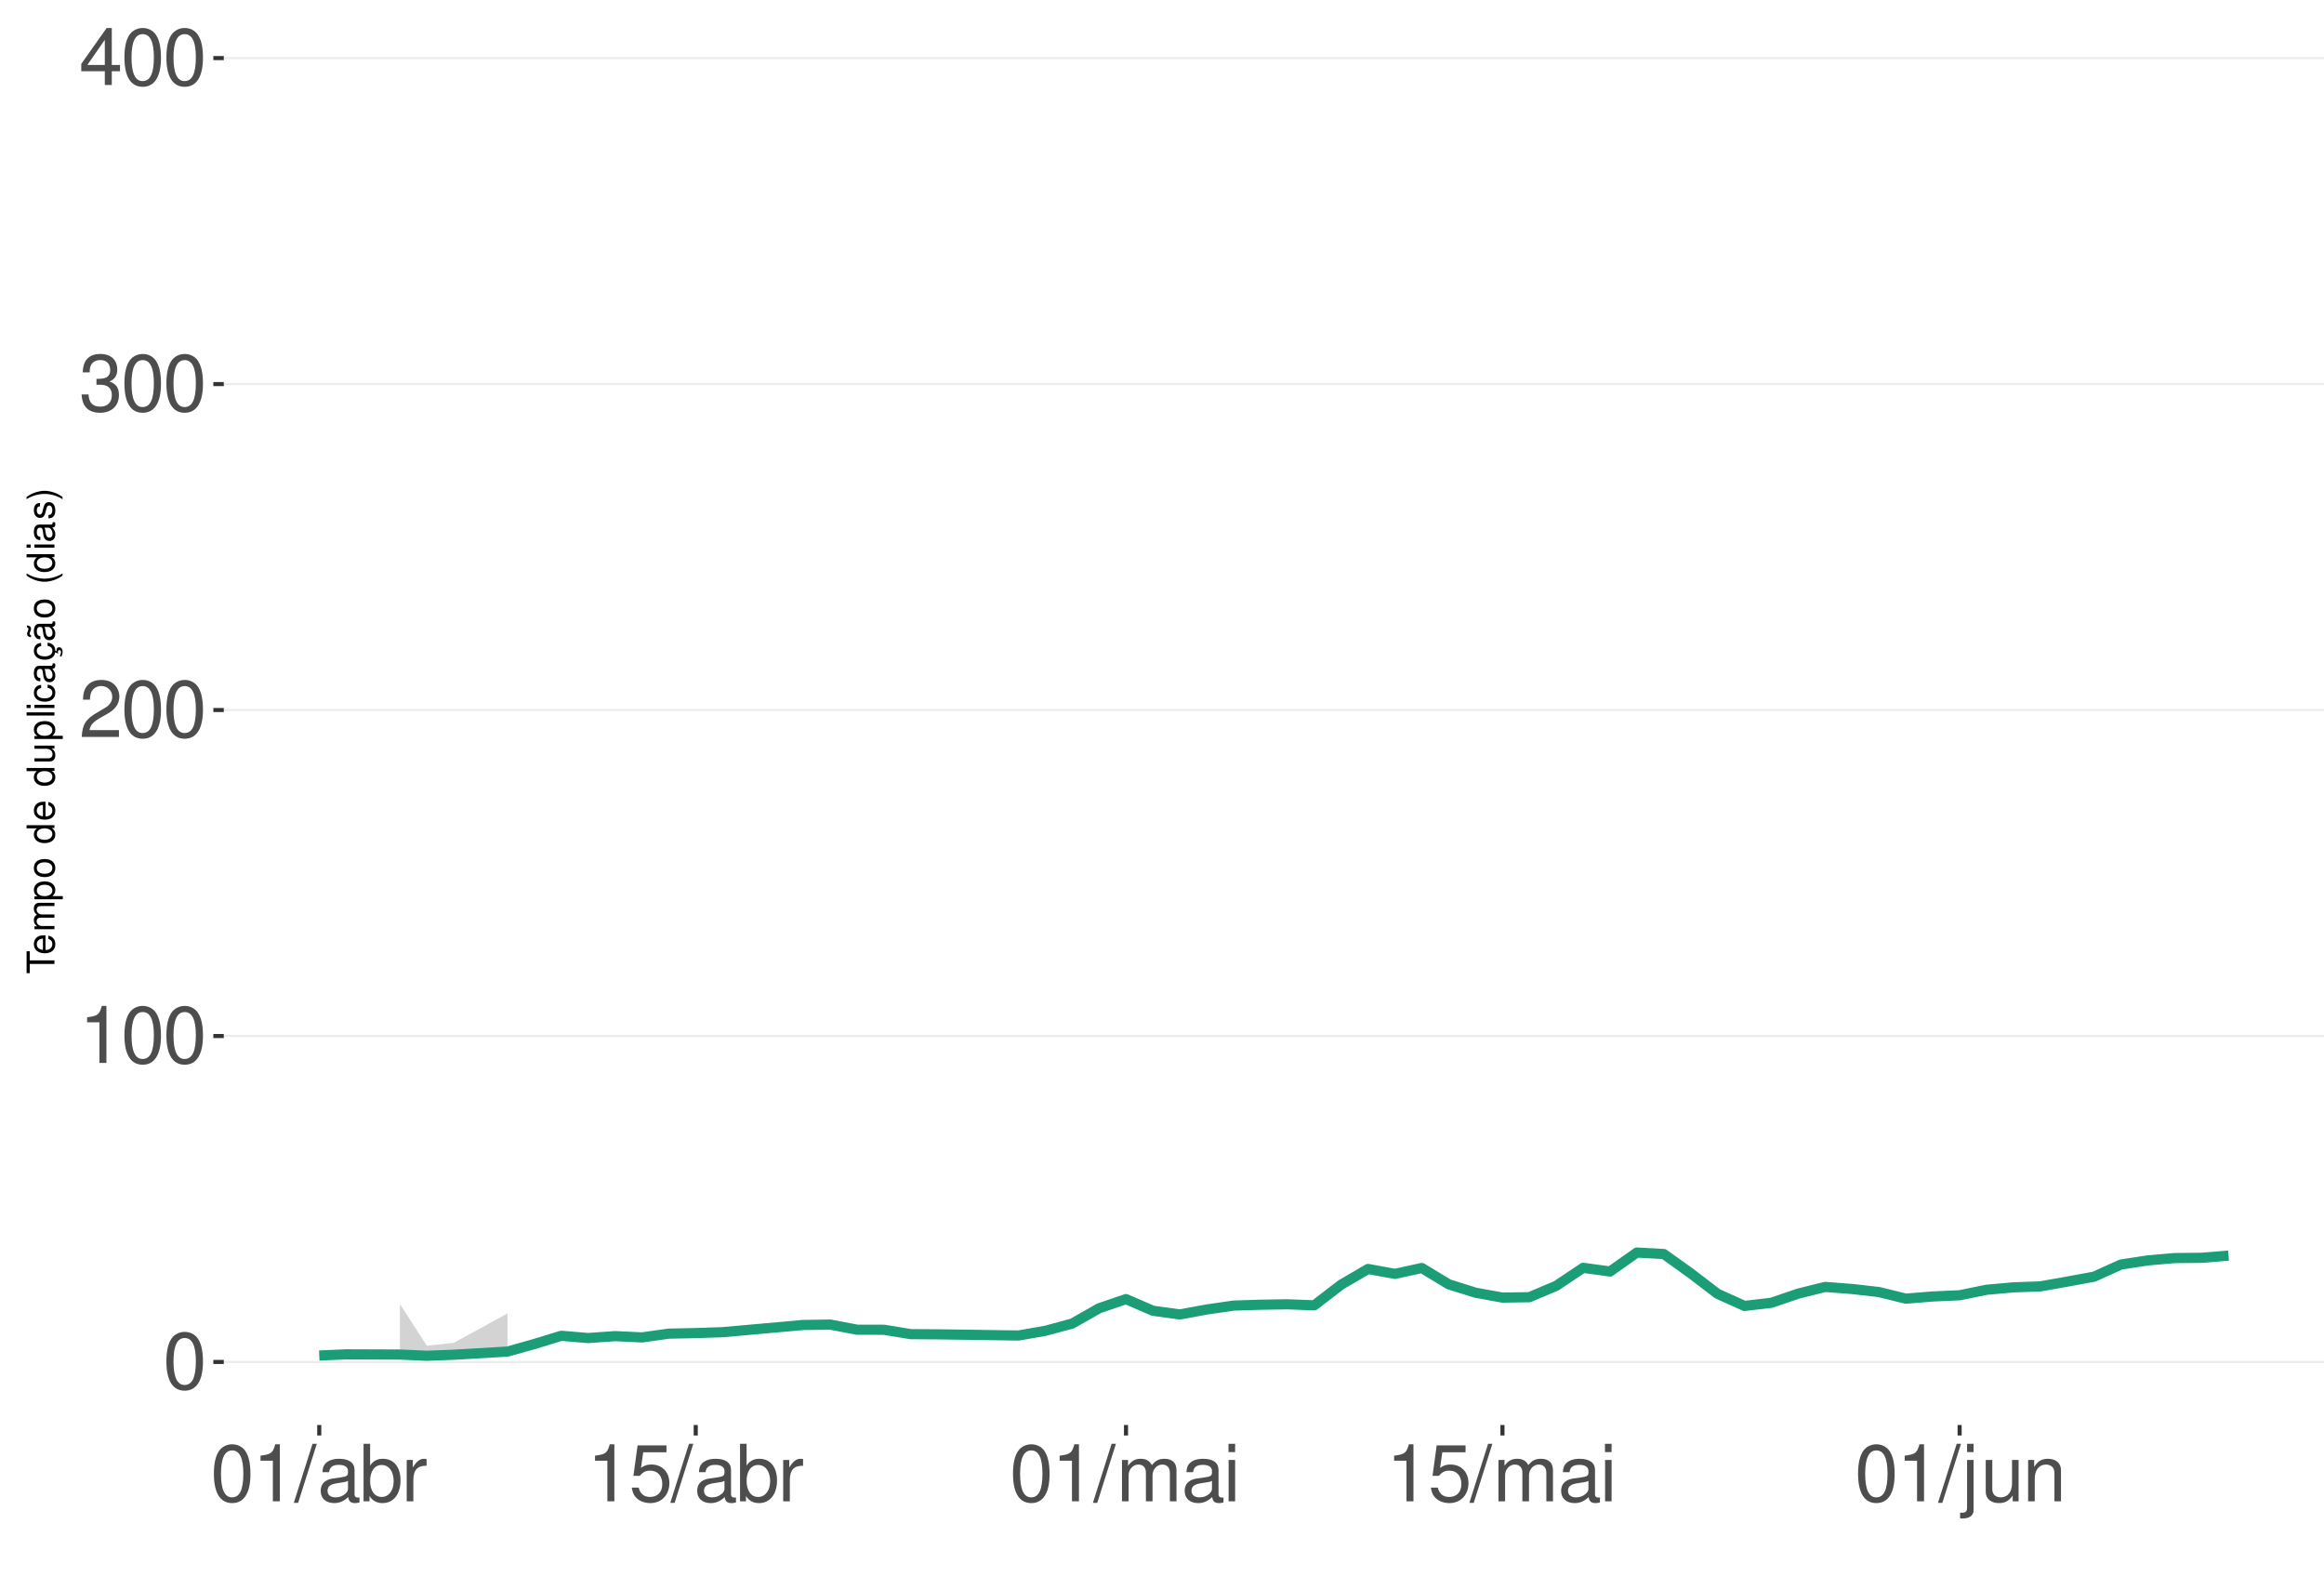
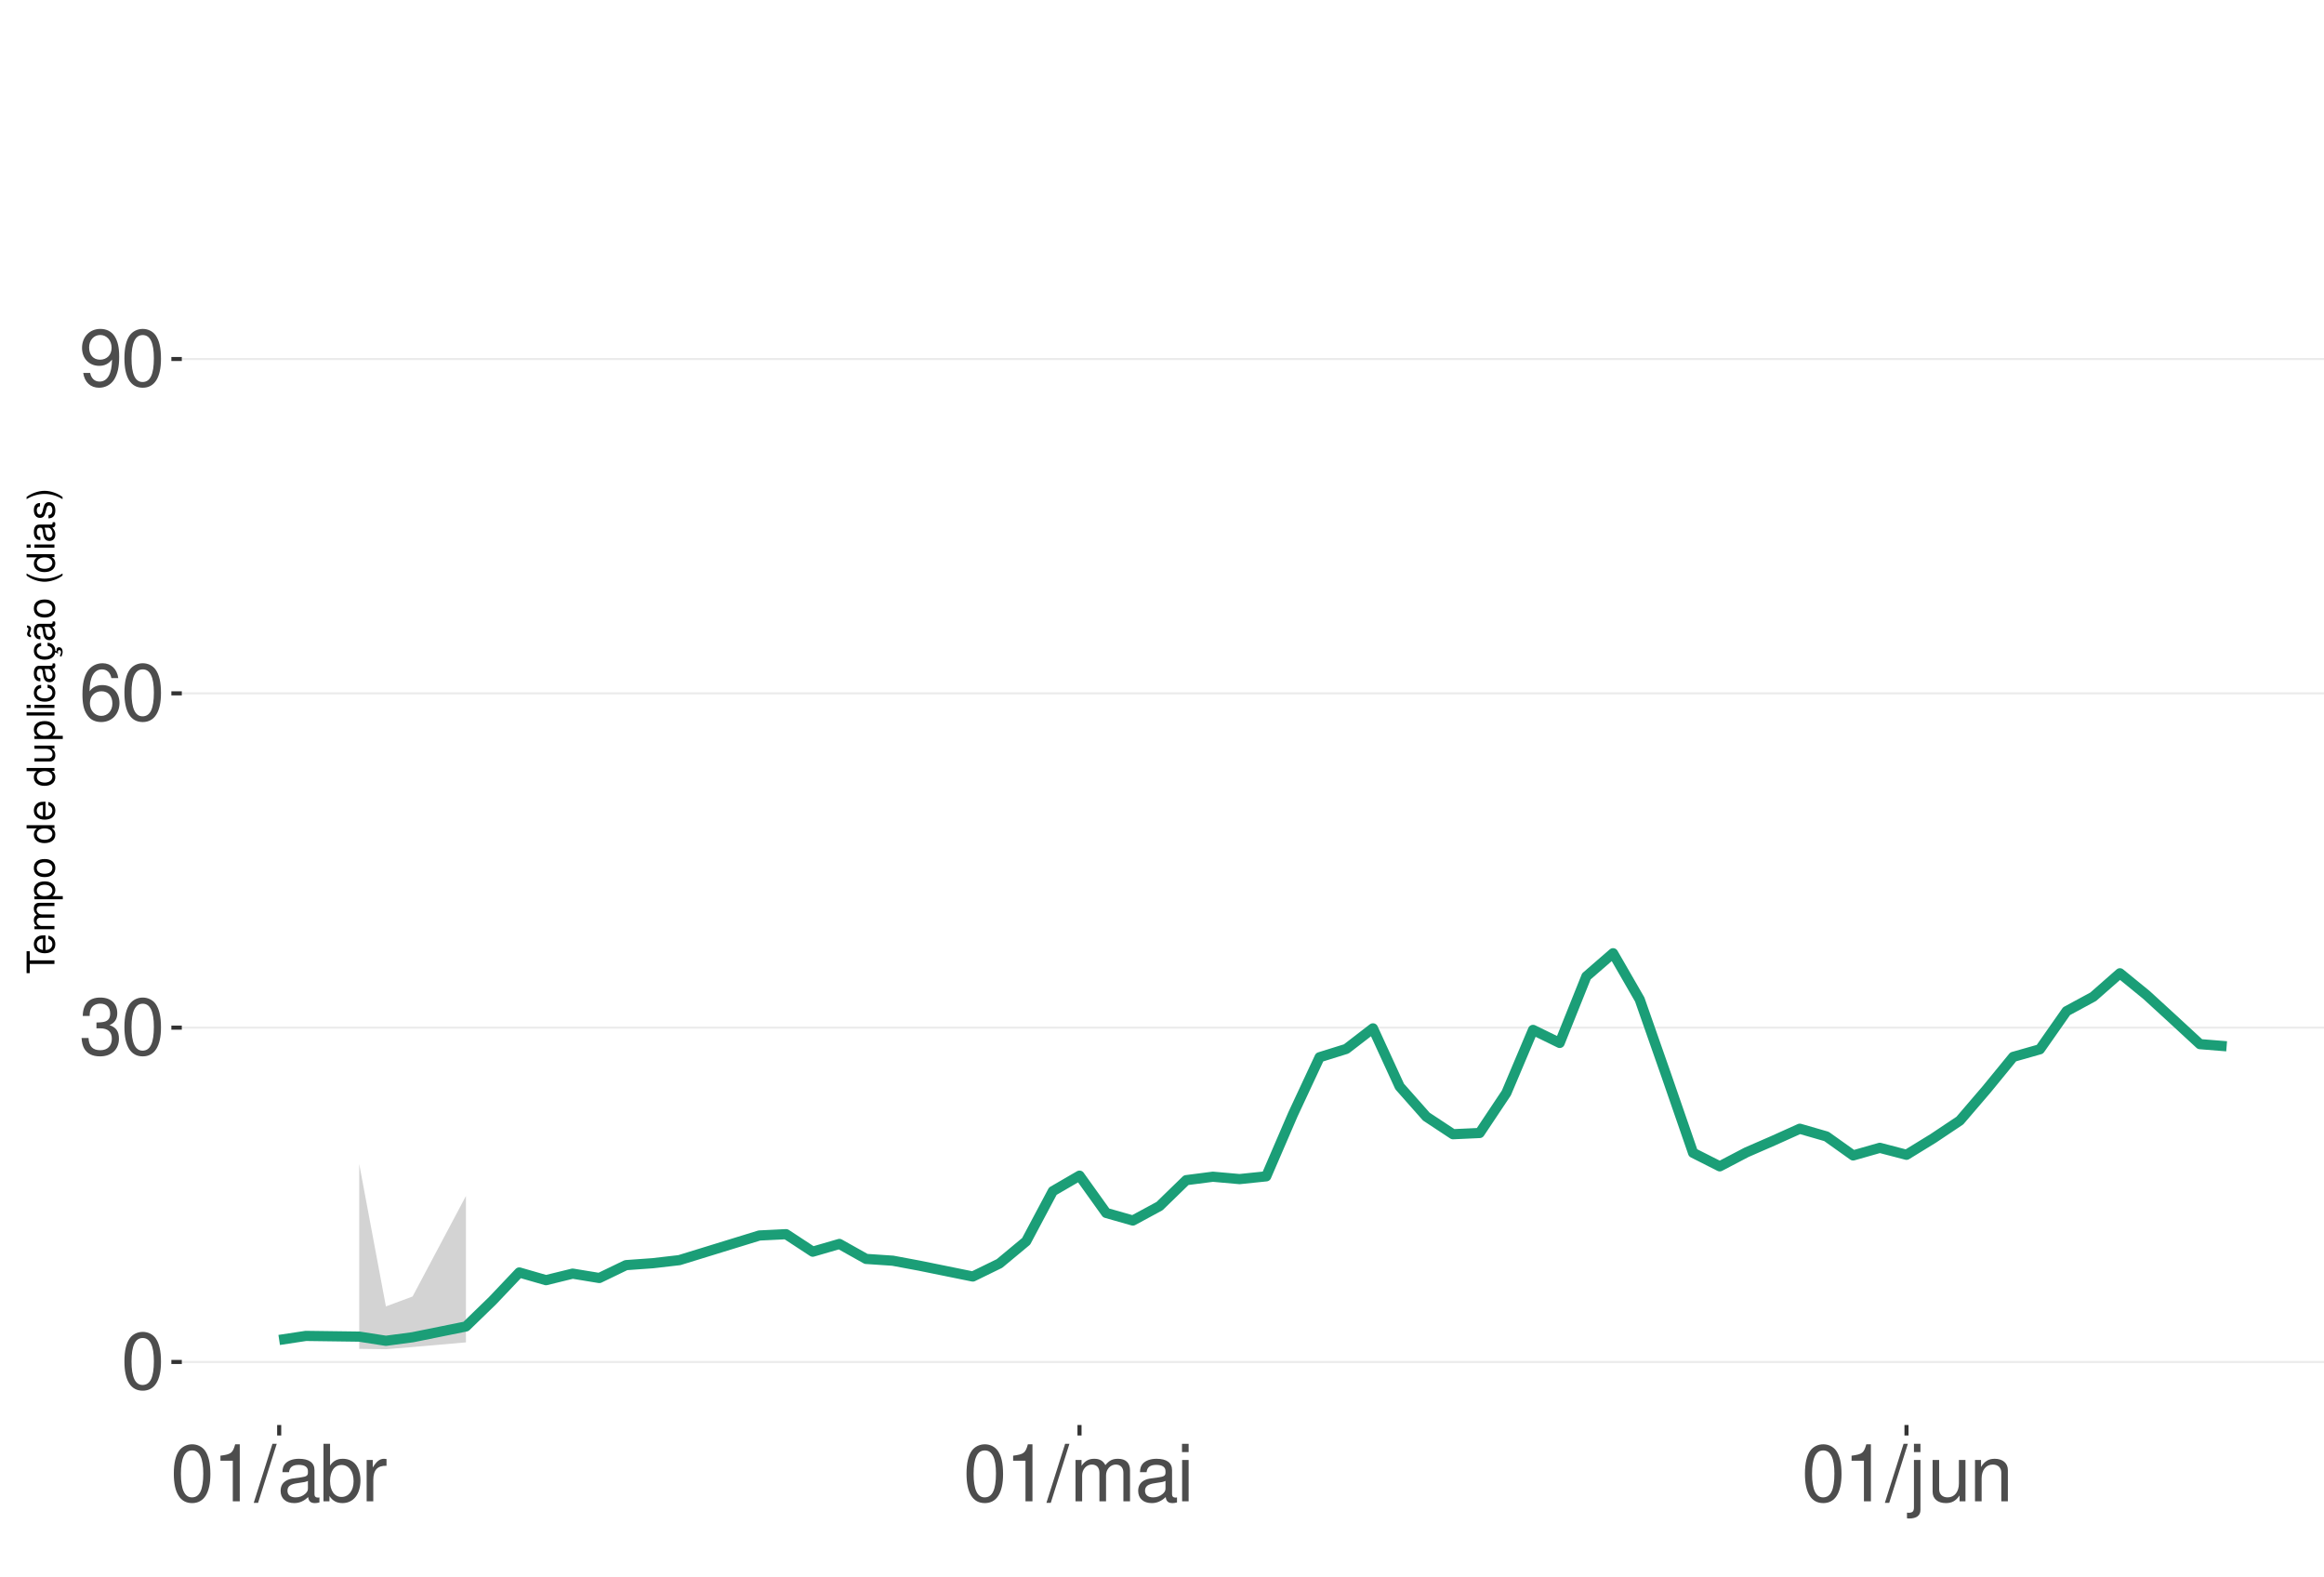
<svg xmlns="http://www.w3.org/2000/svg" xmlns:xlink="http://www.w3.org/1999/xlink" width="609pt" height="413pt" viewBox="0 0 609 413" version="1.1">
  <defs>
    <g>
      <symbol overflow="visible" id="glyph0-0">
        <path style="stroke:none;" d="" />
      </symbol>
      <symbol overflow="visible" id="glyph0-1">
        <path style="stroke:none;" d="M 5.688 -14.938 C 4.312 -14.938 3.078 -14.312 2.312 -13.297 C 1.359 -11.984 0.891 -10 0.891 -7.234 C 0.891 -2.188 2.547 0.469 5.688 0.469 C 8.781 0.469 10.469 -2.188 10.469 -7.109 C 10.469 -10 10.016 -11.938 9.047 -13.297 C 8.281 -14.328 7.062 -14.938 5.688 -14.938 Z M 5.688 -13.328 C 7.641 -13.328 8.609 -11.312 8.609 -7.266 C 8.609 -3.016 7.656 -1.031 5.641 -1.031 C 3.719 -1.031 2.75 -3.094 2.75 -7.203 C 2.75 -11.312 3.719 -13.328 5.688 -13.328 Z M 5.688 -13.328 " />
      </symbol>
      <symbol overflow="visible" id="glyph0-2">
+         <path style="stroke:none;" d="M 4.562 -6.875 L 5.562 -6.875 C 7.547 -6.875 8.594 -5.953 8.594 -4.156 C 8.594 -2.266 7.453 -1.141 5.578 -1.141 C 3.578 -1.141 2.609 -2.141 2.484 -4.344 L 0.656 -4.344 C 0.75 -3.141 0.953 -2.359 1.297 -1.688 C 2.062 -0.25 3.484 0.469 5.5 0.469 C 8.516 0.469 10.453 -1.344 10.453 -4.172 C 10.453 -6.078 9.734 -7.109 7.969 -7.719 C 9.344 -8.281 10.016 -9.312 10.016 -10.828 C 10.016 -13.391 8.344 -14.938 5.562 -14.938 C 2.609 -14.938 1.031 -13.281 0.969 -10.125 L 2.781 -10.125 C 2.812 -11.031 2.891 -11.547 3.125 -12 C 3.531 -12.844 4.438 -13.344 5.578 -13.344 C 7.188 -13.344 8.156 -12.375 8.156 -10.766 C 8.156 -9.703 7.781 -9.062 6.984 -8.719 C 6.484 -8.516 5.828 -8.422 4.562 -8.406 Z M 4.562 -6.875 " />
+       </symbol>
+       <symbol overflow="visible" id="glyph0-3">
+         <path style="stroke:none;" d="M 10.281 -11.047 C 9.938 -13.484 8.359 -14.938 6.141 -14.938 C 4.531 -14.938 3.078 -14.156 2.203 -12.812 C 1.281 -11.344 0.891 -9.516 0.891 -6.812 C 0.891 -4.297 1.234 -2.703 2.125 -1.391 C 2.906 -0.172 4.188 0.469 5.797 0.469 C 8.594 0.469 10.594 -1.609 10.594 -4.531 C 10.594 -7.266 8.734 -9.219 6.109 -9.219 C 4.672 -9.219 3.531 -8.672 2.75 -7.578 C 2.766 -11.281 3.922 -13.328 6.016 -13.328 C 7.297 -13.328 8.188 -12.5 8.469 -11.047 Z M 5.891 -7.594 C 7.641 -7.594 8.734 -6.359 8.734 -4.375 C 8.734 -2.5 7.5 -1.141 5.828 -1.141 C 4.125 -1.141 2.844 -2.562 2.844 -4.469 C 2.844 -6.328 4.094 -7.594 5.891 -7.594 Z M 5.891 -7.594 " />
+       </symbol>
+       <symbol overflow="visible" id="glyph0-4">
+         <path style="stroke:none;" d="M 1.094 -3.406 C 1.453 -0.969 3.016 0.469 5.25 0.469 C 6.875 0.469 8.328 -0.312 9.188 -1.656 C 10.094 -3.125 10.516 -4.938 10.516 -7.641 C 10.516 -10.156 10.141 -11.75 9.281 -13.078 C 8.469 -14.297 7.188 -14.938 5.578 -14.938 C 2.781 -14.938 0.781 -12.844 0.781 -9.953 C 0.781 -7.203 2.641 -5.266 5.281 -5.266 C 6.672 -5.266 7.703 -5.766 8.641 -6.906 C 8.609 -3.188 7.453 -1.141 5.375 -1.141 C 4.094 -1.141 3.203 -1.969 2.906 -3.406 Z M 5.562 -13.344 C 7.25 -13.344 8.531 -11.922 8.531 -10 C 8.531 -8.156 7.297 -6.875 5.5 -6.875 C 3.734 -6.875 2.641 -8.125 2.641 -10.094 C 2.641 -11.984 3.859 -13.344 5.562 -13.344 Z M 5.562 -13.344 " />
+       </symbol>
+       <symbol overflow="visible" id="glyph0-5">
        <path style="stroke:none;" d="M 5.344 -10.641 L 5.344 0 L 7.172 0 L 7.172 -14.938 L 5.969 -14.938 C 5.328 -12.641 4.922 -12.328 2.109 -11.953 L 2.109 -10.641 Z M 5.344 -10.641 " />
-       </symbol>
-       <symbol overflow="visible" id="glyph0-3">
-         <path style="stroke:none;" d="M 10.453 -1.797 L 2.75 -1.797 C 2.938 -3.031 3.594 -3.828 5.391 -4.922 L 7.453 -6.078 C 9.5 -7.203 10.562 -8.734 10.562 -10.578 C 10.562 -11.812 10.062 -12.969 9.188 -13.781 C 8.328 -14.562 7.25 -14.938 5.859 -14.938 C 4 -14.938 2.625 -14.281 1.812 -13 C 1.297 -12.203 1.078 -11.281 1.031 -9.766 L 2.844 -9.766 C 2.906 -10.781 3.031 -11.375 3.281 -11.875 C 3.766 -12.781 4.703 -13.344 5.797 -13.344 C 7.453 -13.344 8.703 -12.141 8.703 -10.531 C 8.703 -9.344 8.016 -8.297 6.719 -7.562 L 4.812 -6.438 C 1.75 -4.688 0.875 -3.281 0.703 -0.016 L 10.453 -0.016 Z M 10.453 -1.797 " />
-       </symbol>
-       <symbol overflow="visible" id="glyph0-4">
-         <path style="stroke:none;" d="M 4.562 -6.875 L 5.562 -6.875 C 7.547 -6.875 8.594 -5.953 8.594 -4.156 C 8.594 -2.266 7.453 -1.141 5.578 -1.141 C 3.578 -1.141 2.609 -2.141 2.484 -4.344 L 0.656 -4.344 C 0.75 -3.141 0.953 -2.359 1.297 -1.688 C 2.062 -0.25 3.484 0.469 5.5 0.469 C 8.516 0.469 10.453 -1.344 10.453 -4.172 C 10.453 -6.078 9.734 -7.109 7.969 -7.719 C 9.344 -8.281 10.016 -9.312 10.016 -10.828 C 10.016 -13.391 8.344 -14.938 5.562 -14.938 C 2.609 -14.938 1.031 -13.281 0.969 -10.125 L 2.781 -10.125 C 2.812 -11.031 2.891 -11.547 3.125 -12 C 3.531 -12.844 4.438 -13.344 5.578 -13.344 C 7.188 -13.344 8.156 -12.375 8.156 -10.766 C 8.156 -9.703 7.781 -9.062 6.984 -8.719 C 6.484 -8.516 5.828 -8.422 4.562 -8.406 Z M 4.562 -6.875 " />
-       </symbol>
-       <symbol overflow="visible" id="glyph0-5">
-         <path style="stroke:none;" d="M 6.75 -3.609 L 6.75 0 L 8.578 0 L 8.578 -3.609 L 10.734 -3.609 L 10.734 -5.25 L 8.578 -5.25 L 8.578 -14.938 L 7.234 -14.938 L 0.578 -5.531 L 0.578 -3.609 Z M 6.75 -5.25 L 2.172 -5.25 L 6.75 -11.844 Z M 6.75 -5.25 " />
      </symbol>
      <symbol overflow="visible" id="glyph0-6">
        <path style="stroke:none;" d="M 4.734 -15.062 L -0.172 0.406 L 0.969 0.406 L 5.859 -15.062 Z M 4.734 -15.062 " />
      </symbol>
      <symbol overflow="visible" id="glyph0-7">
        <path style="stroke:none;" d="M 11.047 -1.016 C 10.859 -0.969 10.781 -0.969 10.672 -0.969 C 10.078 -0.969 9.75 -1.281 9.75 -1.812 L 9.75 -8.188 C 9.75 -10.094 8.344 -11.141 5.688 -11.141 C 4.094 -11.141 2.828 -10.672 2.094 -9.875 C 1.594 -9.312 1.391 -8.703 1.344 -7.625 L 3.078 -7.625 C 3.219 -8.938 4 -9.547 5.625 -9.547 C 7.188 -9.547 8.031 -8.969 8.031 -7.938 L 8.031 -7.484 C 8.016 -6.734 7.641 -6.469 6.234 -6.281 C 3.797 -5.969 3.422 -5.891 2.766 -5.625 C 1.516 -5.078 0.875 -4.125 0.875 -2.734 C 0.875 -0.766 2.234 0.469 4.422 0.469 C 5.781 0.469 6.875 0 8.094 -1.109 C 8.219 0 8.766 0.469 9.875 0.469 C 10.25 0.469 10.469 0.438 11.047 0.297 Z M 8.031 -3.406 C 8.031 -2.828 7.875 -2.484 7.359 -2 C 6.656 -1.359 5.797 -1.031 4.797 -1.031 C 3.453 -1.031 2.672 -1.672 2.672 -2.766 C 2.672 -3.906 3.406 -4.484 5.266 -4.75 C 7.109 -5 7.453 -5.078 8.031 -5.344 Z M 8.031 -3.406 " />
      </symbol>
      <symbol overflow="visible" id="glyph0-8">
        <path style="stroke:none;" d="M 1.109 -15.062 L 1.109 0 L 2.672 0 L 2.672 -1.391 C 3.484 -0.125 4.578 0.469 6.094 0.469 C 8.938 0.469 10.797 -1.859 10.797 -5.453 C 10.797 -8.969 9.047 -11.141 6.172 -11.141 C 4.688 -11.141 3.641 -10.578 2.828 -9.359 L 2.828 -15.062 Z M 5.844 -9.516 C 7.766 -9.516 9 -7.844 9 -5.266 C 9 -2.812 7.719 -1.141 5.844 -1.141 C 4 -1.141 2.828 -2.781 2.828 -5.328 C 2.828 -7.875 4 -9.516 5.844 -9.516 Z M 5.844 -9.516 " />
      </symbol>
      <symbol overflow="visible" id="glyph0-9">
        <path style="stroke:none;" d="M 1.422 -10.828 L 1.422 0 L 3.156 0 L 3.156 -5.625 C 3.188 -8.219 4.25 -9.375 6.625 -9.312 L 6.625 -11.078 C 6.344 -11.109 6.172 -11.141 5.969 -11.141 C 4.859 -11.141 4 -10.469 3.016 -8.859 L 3.016 -10.828 Z M 1.422 -10.828 " />
      </symbol>
      <symbol overflow="visible" id="glyph0-10">
-         <path style="stroke:none;" d="M 9.828 -14.641 L 2.266 -14.641 L 1.172 -6.672 L 2.844 -6.672 C 3.703 -7.688 4.406 -8.031 5.562 -8.031 C 7.516 -8.031 8.734 -6.688 8.734 -4.531 C 8.734 -2.422 7.516 -1.141 5.531 -1.141 C 3.953 -1.141 2.969 -1.938 2.547 -3.594 L 0.719 -3.594 C 0.969 -2.391 1.172 -1.812 1.609 -1.281 C 2.438 -0.172 3.922 0.469 5.578 0.469 C 8.531 0.469 10.594 -1.672 10.594 -4.766 C 10.594 -7.656 8.672 -9.641 5.859 -9.641 C 4.828 -9.641 4 -9.375 3.156 -8.766 L 3.734 -12.844 L 9.828 -12.844 Z M 9.828 -14.641 " />
+         <path style="stroke:none;" d="M 1.453 -10.828 L 1.453 0 L 3.188 0 L 3.188 -6.797 C 3.188 -8.359 4.312 -9.625 5.719 -9.625 C 7 -9.625 7.719 -8.844 7.719 -7.453 L 7.719 0 L 9.453 0 L 9.453 -6.797 C 9.453 -8.359 10.594 -9.625 12 -9.625 C 13.266 -9.625 14 -8.812 14 -7.453 L 14 0 L 15.734 0 L 15.734 -8.125 C 15.734 -10.062 14.625 -11.141 12.594 -11.141 C 11.156 -11.141 10.281 -10.703 9.281 -9.484 C 8.641 -10.641 7.766 -11.141 6.359 -11.141 C 4.922 -11.141 3.953 -10.594 3.031 -9.297 L 3.031 -10.828 Z M 1.453 -10.828 " />
      </symbol>
      <symbol overflow="visible" id="glyph0-11">
-         <path style="stroke:none;" d="M 1.453 -10.828 L 1.453 0 L 3.188 0 L 3.188 -6.797 C 3.188 -8.359 4.312 -9.625 5.719 -9.625 C 7 -9.625 7.719 -8.844 7.719 -7.453 L 7.719 0 L 9.453 0 L 9.453 -6.797 C 9.453 -8.359 10.594 -9.625 12 -9.625 C 13.266 -9.625 14 -8.812 14 -7.453 L 14 0 L 15.734 0 L 15.734 -8.125 C 15.734 -10.062 14.625 -11.141 12.594 -11.141 C 11.156 -11.141 10.281 -10.703 9.281 -9.484 C 8.641 -10.641 7.766 -11.141 6.359 -11.141 C 4.922 -11.141 3.953 -10.594 3.031 -9.297 L 3.031 -10.828 Z M 1.453 -10.828 " />
+         <path style="stroke:none;" d="M 3.094 -10.828 L 1.391 -10.828 L 1.391 0 L 3.094 0 Z M 3.094 -15.062 L 1.359 -15.062 L 1.359 -12.891 L 3.094 -12.891 Z M 3.094 -15.062 " />
      </symbol>
      <symbol overflow="visible" id="glyph0-12">
-         <path style="stroke:none;" d="M 3.094 -10.828 L 1.391 -10.828 L 1.391 0 L 3.094 0 Z M 3.094 -15.062 L 1.359 -15.062 L 1.359 -12.891 L 3.094 -12.891 Z M 3.094 -15.062 " />
+         <path style="stroke:none;" d="M 1.453 -10.828 L 1.453 1.562 C 1.453 2.641 1.109 3 0.047 3 C -0.078 3 -0.141 3 -0.375 2.969 L -0.375 4.438 C -0.172 4.484 -0.062 4.5 0.203 4.5 C 2.141 4.5 3.156 3.734 3.156 2.25 L 3.156 -10.828 Z M 3.156 -15.062 L 1.453 -15.062 L 1.453 -12.891 L 3.156 -12.891 Z M 3.156 -15.062 " />
      </symbol>
      <symbol overflow="visible" id="glyph0-13">
-         <path style="stroke:none;" d="M 1.453 -10.828 L 1.453 1.562 C 1.453 2.641 1.109 3 0.047 3 C -0.078 3 -0.141 3 -0.375 2.969 L -0.375 4.438 C -0.172 4.484 -0.062 4.5 0.203 4.5 C 2.141 4.5 3.156 3.734 3.156 2.25 L 3.156 -10.828 Z M 3.156 -15.062 L 1.453 -15.062 L 1.453 -12.891 L 3.156 -12.891 Z M 3.156 -15.062 " />
+         <path style="stroke:none;" d="M 9.953 0 L 9.953 -10.828 L 8.234 -10.828 L 8.234 -4.688 C 8.234 -2.484 7.078 -1.031 5.281 -1.031 C 3.922 -1.031 3.062 -1.859 3.062 -3.156 L 3.062 -10.828 L 1.344 -10.828 L 1.344 -2.484 C 1.344 -0.688 2.688 0.469 4.797 0.469 C 6.375 0.469 7.391 -0.078 8.406 -1.516 L 8.406 0 Z M 9.953 0 " />
      </symbol>
      <symbol overflow="visible" id="glyph0-14">
-         <path style="stroke:none;" d="M 9.953 0 L 9.953 -10.828 L 8.234 -10.828 L 8.234 -4.688 C 8.234 -2.484 7.078 -1.031 5.281 -1.031 C 3.922 -1.031 3.062 -1.859 3.062 -3.156 L 3.062 -10.828 L 1.344 -10.828 L 1.344 -2.484 C 1.344 -0.688 2.688 0.469 4.797 0.469 C 6.375 0.469 7.391 -0.078 8.406 -1.516 L 8.406 0 Z M 9.953 0 " />
-       </symbol>
-       <symbol overflow="visible" id="glyph0-15">
        <path style="stroke:none;" d="M 1.453 -10.828 L 1.453 0 L 3.188 0 L 3.188 -5.969 C 3.188 -8.188 4.344 -9.625 6.109 -9.625 C 7.484 -9.625 8.344 -8.797 8.344 -7.5 L 8.344 0 L 10.062 0 L 10.062 -8.188 C 10.062 -9.984 8.719 -11.141 6.625 -11.141 C 5.016 -11.141 3.984 -10.516 3.031 -9 L 3.031 -10.828 Z M 1.453 -10.828 " />
      </symbol>
      <symbol overflow="visible" id="glyph1-0">
        <path style="stroke:none;" d="" />
      </symbol>
      <symbol overflow="visible" id="glyph1-1">
        <path style="stroke:none;" d="M -6.469 -3.547 L -6.469 -5.938 L -7.297 -5.938 L -7.297 -0.203 L -6.469 -0.203 L -6.469 -2.609 L 0 -2.609 L 0 -3.547 Z M -6.469 -3.547 " />
      </symbol>
      <symbol overflow="visible" id="glyph1-2">
        <path style="stroke:none;" d="M -2.344 -5.125 C -3.141 -5.125 -3.625 -5.062 -4.016 -4.922 C -4.875 -4.578 -5.391 -3.781 -5.391 -2.797 C -5.391 -1.344 -4.281 -0.406 -2.547 -0.406 C -0.812 -0.406 0.234 -1.297 0.234 -2.781 C 0.234 -3.984 -0.453 -4.812 -1.594 -5.016 L -1.594 -4.188 C -0.906 -3.953 -0.547 -3.484 -0.547 -2.812 C -0.547 -2.281 -0.781 -1.828 -1.219 -1.547 C -1.516 -1.344 -1.812 -1.281 -2.344 -1.266 Z M -3.016 -1.297 C -3.984 -1.359 -4.625 -1.953 -4.625 -2.797 C -4.625 -3.641 -3.953 -4.234 -3.016 -4.234 Z M -3.016 -1.297 " />
      </symbol>
      <symbol overflow="visible" id="glyph1-3">
        <path style="stroke:none;" d="M -5.234 -0.703 L 0 -0.703 L 0 -1.547 L -3.297 -1.547 C -4.047 -1.547 -4.656 -2.094 -4.656 -2.766 C -4.656 -3.391 -4.281 -3.734 -3.609 -3.734 L 0 -3.734 L 0 -4.578 L -3.297 -4.578 C -4.047 -4.578 -4.656 -5.125 -4.656 -5.812 C -4.656 -6.422 -4.266 -6.781 -3.609 -6.781 L 0 -6.781 L 0 -7.625 L -3.938 -7.625 C -4.875 -7.625 -5.391 -7.078 -5.391 -6.094 C -5.391 -5.406 -5.188 -4.984 -4.594 -4.484 C -5.156 -4.188 -5.391 -3.766 -5.391 -3.078 C -5.391 -2.375 -5.125 -1.906 -4.5 -1.469 L -5.234 -1.469 Z M -5.234 -0.703 " />
      </symbol>
      <symbol overflow="visible" id="glyph1-4">
        <path style="stroke:none;" d="M 2.188 -0.547 L 2.188 -1.375 L -0.547 -1.375 C -0.016 -1.812 0.234 -2.312 0.234 -2.984 C 0.234 -4.344 -0.859 -5.234 -2.531 -5.234 C -4.297 -5.234 -5.391 -4.375 -5.391 -2.984 C -5.391 -2.266 -5.062 -1.703 -4.453 -1.312 L -5.234 -1.312 L -5.234 -0.547 Z M -4.609 -2.844 C -4.609 -3.766 -3.797 -4.359 -2.547 -4.359 C -1.359 -4.359 -0.547 -3.75 -0.547 -2.844 C -0.547 -1.953 -1.344 -1.375 -2.578 -1.375 C -3.812 -1.375 -4.609 -1.953 -4.609 -2.844 Z M -4.609 -2.844 " />
      </symbol>
      <symbol overflow="visible" id="glyph1-5">
        <path style="stroke:none;" d="M -5.391 -2.719 C -5.391 -1.234 -4.344 -0.359 -2.578 -0.359 C -0.812 -0.359 0.234 -1.234 0.234 -2.734 C 0.234 -4.203 -0.812 -5.094 -2.547 -5.094 C -4.359 -5.094 -5.391 -4.234 -5.391 -2.719 Z M -4.625 -2.734 C -4.625 -3.672 -3.844 -4.234 -2.547 -4.234 C -1.312 -4.234 -0.547 -3.656 -0.547 -2.734 C -0.547 -1.797 -1.312 -1.234 -2.578 -1.234 C -3.844 -1.234 -4.625 -1.797 -4.625 -2.734 Z M -4.625 -2.734 " />
      </symbol>
      <symbol overflow="visible" id="glyph1-6">
        <path style="stroke:none;" d="" />
      </symbol>
      <symbol overflow="visible" id="glyph1-7">
        <path style="stroke:none;" d="M -7.297 -4.953 L -7.297 -4.125 L -4.578 -4.125 C -5.109 -3.766 -5.391 -3.203 -5.391 -2.516 C -5.391 -1.156 -4.297 -0.266 -2.625 -0.266 C -0.859 -0.266 0.234 -1.125 0.234 -2.547 C 0.234 -3.266 -0.047 -3.766 -0.688 -4.203 L 0 -4.203 L 0 -4.953 Z M -4.609 -2.656 C -4.609 -3.547 -3.812 -4.125 -2.562 -4.125 C -1.344 -4.125 -0.547 -3.547 -0.547 -2.656 C -0.547 -1.734 -1.359 -1.125 -2.578 -1.125 C -3.797 -1.125 -4.609 -1.734 -4.609 -2.656 Z M -4.609 -2.656 " />
      </symbol>
      <symbol overflow="visible" id="glyph1-8">
        <path style="stroke:none;" d="M 0 -4.812 L -5.234 -4.812 L -5.234 -3.984 L -2.266 -3.984 C -1.203 -3.984 -0.5 -3.438 -0.5 -2.562 C -0.5 -1.906 -0.906 -1.484 -1.531 -1.484 L -5.234 -1.484 L -5.234 -0.656 L -1.203 -0.656 C -0.328 -0.656 0.234 -1.297 0.234 -2.312 C 0.234 -3.094 -0.047 -3.578 -0.734 -4.062 L 0 -4.062 Z M 0 -4.812 " />
      </symbol>
      <symbol overflow="visible" id="glyph1-9">
        <path style="stroke:none;" d="M -7.297 -1.516 L -7.297 -0.688 L 0 -0.688 L 0 -1.516 Z M -7.297 -1.516 " />
      </symbol>
      <symbol overflow="visible" id="glyph1-10">
        <path style="stroke:none;" d="M -5.234 -1.5 L -5.234 -0.672 L 0 -0.672 L 0 -1.5 Z M -7.297 -1.5 L -7.297 -0.656 L -6.234 -0.656 L -6.234 -1.5 Z M -7.297 -1.5 " />
      </symbol>
      <symbol overflow="visible" id="glyph1-11">
        <path style="stroke:none;" d="M -3.484 -4.703 C -3.984 -4.672 -4.312 -4.562 -4.609 -4.359 C -5.094 -4 -5.391 -3.375 -5.391 -2.641 C -5.391 -1.219 -4.266 -0.312 -2.531 -0.312 C -0.844 -0.312 0.234 -1.203 0.234 -2.625 C 0.234 -3.875 -0.516 -4.672 -1.797 -4.766 L -1.797 -3.938 C -0.953 -3.797 -0.547 -3.359 -0.547 -2.656 C -0.547 -1.734 -1.297 -1.188 -2.531 -1.188 C -3.844 -1.188 -4.625 -1.719 -4.625 -2.625 C -4.625 -3.328 -4.203 -3.766 -3.484 -3.875 Z M -3.484 -4.703 " />
      </symbol>
      <symbol overflow="visible" id="glyph1-12">
        <path style="stroke:none;" d="M -0.484 -5.344 C -0.469 -5.266 -0.469 -5.219 -0.469 -5.172 C -0.469 -4.875 -0.625 -4.719 -0.875 -4.719 L -3.953 -4.719 C -4.891 -4.719 -5.391 -4.047 -5.391 -2.75 C -5.391 -1.984 -5.172 -1.375 -4.781 -1.016 C -4.516 -0.766 -4.203 -0.672 -3.688 -0.656 L -3.688 -1.484 C -4.328 -1.562 -4.625 -1.938 -4.625 -2.719 C -4.625 -3.484 -4.344 -3.891 -3.844 -3.891 L -3.625 -3.891 C -3.266 -3.875 -3.125 -3.703 -3.047 -3.016 C -2.891 -1.844 -2.844 -1.656 -2.719 -1.344 C -2.453 -0.734 -2 -0.422 -1.312 -0.422 C -0.375 -0.422 0.234 -1.078 0.234 -2.141 C 0.234 -2.797 0 -3.328 -0.547 -3.922 C 0 -3.984 0.234 -4.234 0.234 -4.781 C 0.234 -4.953 0.203 -5.062 0.141 -5.344 Z M -1.656 -3.891 C -1.375 -3.891 -1.203 -3.812 -0.969 -3.562 C -0.656 -3.219 -0.5 -2.812 -0.5 -2.312 C -0.5 -1.672 -0.812 -1.297 -1.344 -1.297 C -1.891 -1.297 -2.172 -1.656 -2.297 -2.547 C -2.422 -3.438 -2.453 -3.609 -2.594 -3.891 Z M -1.656 -3.891 " />
      </symbol>
      <symbol overflow="visible" id="glyph1-13">
        <path style="stroke:none;" d="M 0.234 -2.641 C 0.234 -3.875 -0.547 -4.703 -1.797 -4.766 L -1.797 -3.938 C -0.953 -3.797 -0.531 -3.359 -0.531 -2.656 C -0.531 -1.734 -1.281 -1.188 -2.516 -1.188 C -3.844 -1.188 -4.625 -1.719 -4.625 -2.625 C -4.625 -3.328 -4.203 -3.766 -3.484 -3.875 L -3.484 -4.703 C -3.984 -4.672 -4.312 -4.562 -4.609 -4.359 C -5.094 -4 -5.391 -3.375 -5.391 -2.641 C -5.391 -1.219 -4.266 -0.312 -2.531 -0.312 C -1.469 -0.312 -0.625 -0.672 -0.156 -1.312 C 0.047 -1.594 0.125 -1.812 0.203 -2.25 L 0.922 -1.938 L 0.984 -2.062 C 0.938 -2.188 0.906 -2.25 0.906 -2.375 C 0.906 -2.656 1.047 -2.828 1.281 -2.828 C 1.547 -2.828 1.734 -2.594 1.734 -2.297 C 1.734 -2.031 1.672 -1.844 1.438 -1.406 L 1.406 -1.312 L 1.812 -1.094 C 2.078 -1.75 2.141 -1.953 2.141 -2.344 C 2.141 -3.109 1.781 -3.578 1.203 -3.578 C 0.781 -3.578 0.547 -3.297 0.547 -2.797 C 0.547 -2.703 0.547 -2.641 0.562 -2.516 Z M 0.234 -2.641 " />
      </symbol>
      <symbol overflow="visible" id="glyph1-14">
        <path style="stroke:none;" d="M -0.484 -5.344 C -0.469 -5.266 -0.469 -5.219 -0.469 -5.172 C -0.469 -4.875 -0.625 -4.719 -0.875 -4.719 L -3.953 -4.719 C -4.891 -4.719 -5.391 -4.047 -5.391 -2.75 C -5.391 -1.984 -5.172 -1.375 -4.781 -1.016 C -4.516 -0.766 -4.203 -0.672 -3.688 -0.656 L -3.688 -1.484 C -4.328 -1.562 -4.625 -1.938 -4.625 -2.719 C -4.625 -3.484 -4.344 -3.891 -3.844 -3.891 L -3.625 -3.891 C -3.266 -3.875 -3.125 -3.703 -3.047 -3.016 C -2.891 -1.844 -2.844 -1.656 -2.719 -1.344 C -2.453 -0.734 -2 -0.422 -1.312 -0.422 C -0.375 -0.422 0.234 -1.078 0.234 -2.141 C 0.234 -2.797 0 -3.328 -0.547 -3.922 C 0 -3.984 0.234 -4.234 0.234 -4.781 C 0.234 -4.953 0.203 -5.062 0.141 -5.344 Z M -1.656 -3.891 C -1.375 -3.891 -1.203 -3.812 -0.969 -3.562 C -0.656 -3.219 -0.5 -2.812 -0.5 -2.312 C -0.5 -1.672 -0.812 -1.297 -1.344 -1.297 C -1.891 -1.297 -2.172 -1.656 -2.297 -2.547 C -2.422 -3.438 -2.453 -3.609 -2.594 -3.891 Z M -7.172 -3.75 C -6.922 -3.672 -6.812 -3.547 -6.812 -3.375 C -6.812 -3.25 -6.875 -2.984 -6.984 -2.734 C -7.156 -2.312 -7.172 -2.25 -7.172 -2.047 C -7.172 -1.594 -6.797 -1.297 -6.141 -1.188 L -6.141 -1.766 C -6.375 -1.812 -6.5 -1.938 -6.5 -2.094 C -6.5 -2.203 -6.469 -2.344 -6.375 -2.578 C -6.156 -3.156 -6.125 -3.234 -6.125 -3.438 C -6.125 -3.922 -6.484 -4.219 -7.172 -4.312 Z M -7.172 -3.75 " />
      </symbol>
      <symbol overflow="visible" id="glyph1-15">
        <path style="stroke:none;" d="M -7.297 -2.359 C -5.984 -1.359 -4.156 -0.734 -2.594 -0.734 C -1.016 -0.734 0.812 -1.359 2.125 -2.359 L 2.125 -2.906 C 0.688 -2.031 -0.984 -1.547 -2.594 -1.547 C -4.188 -1.547 -5.875 -2.031 -7.297 -2.906 Z M -7.297 -2.359 " />
      </symbol>
      <symbol overflow="visible" id="glyph1-16">
        <path style="stroke:none;" d="M -3.781 -4.375 C -4.812 -4.375 -5.391 -3.688 -5.391 -2.484 C -5.391 -1.266 -4.766 -0.469 -3.797 -0.469 C -2.969 -0.469 -2.578 -0.891 -2.281 -2.125 L -2.094 -2.906 C -1.953 -3.484 -1.734 -3.719 -1.375 -3.719 C -0.875 -3.719 -0.547 -3.234 -0.547 -2.5 C -0.547 -2.047 -0.672 -1.672 -0.891 -1.453 C -1.047 -1.328 -1.188 -1.266 -1.562 -1.219 L -1.562 -0.344 C -0.344 -0.375 0.234 -1.062 0.234 -2.438 C 0.234 -3.75 -0.422 -4.594 -1.438 -4.594 C -2.203 -4.594 -2.641 -4.156 -2.891 -3.109 L -3.078 -2.312 C -3.234 -1.625 -3.453 -1.344 -3.828 -1.344 C -4.312 -1.344 -4.625 -1.766 -4.625 -2.453 C -4.625 -3.125 -4.328 -3.484 -3.781 -3.5 Z M -3.781 -4.375 " />
      </symbol>
      <symbol overflow="visible" id="glyph1-17">
        <path style="stroke:none;" d="M 2.125 -0.938 C 0.812 -1.938 -1.016 -2.562 -2.578 -2.562 C -4.156 -2.562 -5.984 -1.938 -7.297 -0.938 L -7.297 -0.375 C -5.859 -1.266 -4.188 -1.75 -2.578 -1.75 C -0.984 -1.75 0.703 -1.266 2.125 -0.375 Z M 2.125 -0.938 " />
      </symbol>
    </g>
    <clipPath id="clip1">
-       <path d="M 58.645 9.961 L 609 9.961 L 609 373.328 L 58.645 373.328 Z M 58.645 9.961 " />
+       <path d="M 47.645 9.961 L 609 9.961 L 609 373.328 L 47.645 373.328 Z M 47.645 9.961 " />
    </clipPath>
    <clipPath id="clip2">
-       <path d="M 58.645 356 L 609 356 L 609 358 L 58.645 358 Z M 58.645 356 " />
+       <path d="M 47.645 356 L 609 356 L 609 358 L 47.645 358 Z M 47.645 356 " />
    </clipPath>
    <clipPath id="clip3">
-       <path d="M 58.645 271 L 609 271 L 609 272 L 58.645 272 Z M 58.645 271 " />
+       <path d="M 47.645 268 L 609 268 L 609 270 L 47.645 270 Z M 47.645 268 " />
    </clipPath>
    <clipPath id="clip4">
-       <path d="M 58.645 185 L 609 185 L 609 187 L 58.645 187 Z M 58.645 185 " />
+       <path d="M 47.645 181 L 609 181 L 609 182 L 47.645 182 Z M 47.645 181 " />
    </clipPath>
    <clipPath id="clip5">
-       <path d="M 58.645 100 L 609 100 L 609 101 L 58.645 101 Z M 58.645 100 " />
-     </clipPath>
-     <clipPath id="clip6">
-       <path d="M 58.645 14 L 609 14 L 609 16 L 58.645 16 Z M 58.645 14 " />
+       <path d="M 47.645 93 L 609 93 L 609 95 L 47.645 95 Z M 47.645 93 " />
    </clipPath>
  </defs>
  <g id="surface281">
    <rect x="0" y="0" width="609" height="413" style="fill:rgb(100%,100%,100%);fill-opacity:1;stroke:none;" />
    <rect x="0" y="0" width="609" height="413" style="fill:rgb(100%,100%,100%);fill-opacity:1;stroke:none;" />
    <path style="fill:none;stroke-width:1.067;stroke-linecap:round;stroke-linejoin:round;stroke:rgb(100%,100%,100%);stroke-opacity:1;stroke-miterlimit:10;" d="M 0 413 L 609 413 L 609 0 L 0 0 Z M 0 413 " />
    <g clip-path="url(#clip1)" clip-rule="nonzero">
-       <path style=" stroke:none;fill-rule:nonzero;fill:rgb(100%,100%,100%);fill-opacity:1;" d="M 58.645 373.328 L 609 373.328 L 609 9.961 L 58.645 9.961 Z M 58.645 373.328 " />
+       <path style=" stroke:none;fill-rule:nonzero;fill:rgb(100%,100%,100%);fill-opacity:1;" d="M 47.645 373.328 L 609 373.328 L 609 9.961 L 47.645 9.961 Z M 47.645 373.328 " />
    </g>
    <g clip-path="url(#clip2)" clip-rule="nonzero">
-       <path style="fill:none;stroke-width:0.533;stroke-linecap:butt;stroke-linejoin:round;stroke:rgb(92.157%,92.157%,92.157%);stroke-opacity:1;stroke-miterlimit:10;" d="M 58.645 356.812 L 609 356.812 " />
+       <path style="fill:none;stroke-width:0.533;stroke-linecap:butt;stroke-linejoin:round;stroke:rgb(92.157%,92.157%,92.157%);stroke-opacity:1;stroke-miterlimit:10;" d="M 47.645 356.812 L 609 356.812 " />
    </g>
    <g clip-path="url(#clip3)" clip-rule="nonzero">
-       <path style="fill:none;stroke-width:0.533;stroke-linecap:butt;stroke-linejoin:round;stroke:rgb(92.157%,92.157%,92.157%);stroke-opacity:1;stroke-miterlimit:10;" d="M 58.645 271.414 L 609 271.414 " />
+       <path style="fill:none;stroke-width:0.533;stroke-linecap:butt;stroke-linejoin:round;stroke:rgb(92.157%,92.157%,92.157%);stroke-opacity:1;stroke-miterlimit:10;" d="M 47.645 269.227 L 609 269.227 " />
    </g>
    <g clip-path="url(#clip4)" clip-rule="nonzero">
-       <path style="fill:none;stroke-width:0.533;stroke-linecap:butt;stroke-linejoin:round;stroke:rgb(92.157%,92.157%,92.157%);stroke-opacity:1;stroke-miterlimit:10;" d="M 58.645 186.016 L 609 186.016 " />
+       <path style="fill:none;stroke-width:0.533;stroke-linecap:butt;stroke-linejoin:round;stroke:rgb(92.157%,92.157%,92.157%);stroke-opacity:1;stroke-miterlimit:10;" d="M 47.645 181.641 L 609 181.641 " />
    </g>
    <g clip-path="url(#clip5)" clip-rule="nonzero">
-       <path style="fill:none;stroke-width:0.533;stroke-linecap:butt;stroke-linejoin:round;stroke:rgb(92.157%,92.157%,92.157%);stroke-opacity:1;stroke-miterlimit:10;" d="M 58.645 100.617 L 609 100.617 " />
-     </g>
-     <g clip-path="url(#clip6)" clip-rule="nonzero">
-       <path style="fill:none;stroke-width:0.533;stroke-linecap:butt;stroke-linejoin:round;stroke:rgb(92.157%,92.157%,92.157%);stroke-opacity:1;stroke-miterlimit:10;" d="M 58.645 15.219 L 609 15.219 " />
-     </g>
-     <path style=" stroke:none;fill-rule:nonzero;fill:rgb(82.745%,82.745%,82.745%);fill-opacity:1;" d="M 104.801 341.637 L 111.848 352.551 L 118.895 351.797 L 132.988 344.094 L 132.988 355.309 L 118.895 355.668 L 111.848 355.836 L 104.801 355.809 Z M 104.801 341.637 " />
-     <path style="fill:none;stroke-width:2.667;stroke-linecap:butt;stroke-linejoin:round;stroke:rgb(10.588%,61.961%,46.667%);stroke-opacity:1;stroke-miterlimit:10;" d="M 83.66 355.125 L 90.707 354.816 L 104.801 354.871 L 111.848 355.188 L 118.895 354.918 L 132.988 354.09 L 140.035 352.109 L 147.082 349.953 L 154.129 350.543 L 161.176 350.043 L 168.223 350.379 L 175.27 349.391 L 182.316 349.246 L 189.363 349.008 L 210.504 347.121 L 217.551 347.02 L 224.598 348.359 L 231.645 348.375 L 238.691 349.527 L 245.738 349.574 L 252.785 349.672 L 266.879 349.883 L 273.926 348.652 L 280.973 346.75 L 288.02 342.742 L 295.066 340.34 L 302.113 343.395 L 309.16 344.359 L 316.207 343.07 L 323.254 342.043 L 330.301 341.816 L 337.348 341.703 L 344.395 341.977 L 351.441 336.566 L 358.488 332.449 L 365.531 333.734 L 372.578 332.195 L 379.625 336.465 L 386.672 338.668 L 393.719 339.949 L 400.766 339.844 L 407.812 336.859 L 414.859 332.152 L 421.906 333.105 L 428.953 328.141 L 436 328.531 L 443.047 333.582 L 450.094 338.961 L 457.141 342.133 L 464.188 341.309 L 471.234 338.902 L 478.281 337.152 L 485.328 337.695 L 492.375 338.492 L 499.422 340.227 L 506.469 339.656 L 513.516 339.336 L 520.562 337.898 L 527.609 337.266 L 534.656 337.012 L 541.703 335.762 L 548.75 334.465 L 555.797 331.285 L 562.844 330.203 L 569.891 329.59 L 576.938 329.523 L 583.984 328.941 " />
-     <g style="fill:rgb(30.196%,30.196%,30.196%);fill-opacity:1;">
-       <use xlink:href="#glyph0-1" x="42.715" y="363.866" />
-     </g>
-     <g style="fill:rgb(30.196%,30.196%,30.196%);fill-opacity:1;">
-       <use xlink:href="#glyph0-2" x="20.715" y="278.468" />
-       <use xlink:href="#glyph0-1" x="31.715" y="278.468" />
-       <use xlink:href="#glyph0-1" x="42.715" y="278.468" />
-     </g>
-     <g style="fill:rgb(30.196%,30.196%,30.196%);fill-opacity:1;">
-       <use xlink:href="#glyph0-3" x="20.715" y="193.069" />
-       <use xlink:href="#glyph0-1" x="31.715" y="193.069" />
-       <use xlink:href="#glyph0-1" x="42.715" y="193.069" />
-     </g>
-     <g style="fill:rgb(30.196%,30.196%,30.196%);fill-opacity:1;">
-       <use xlink:href="#glyph0-4" x="20.715" y="107.671" />
-       <use xlink:href="#glyph0-1" x="31.715" y="107.671" />
-       <use xlink:href="#glyph0-1" x="42.715" y="107.671" />
-     </g>
-     <g style="fill:rgb(30.196%,30.196%,30.196%);fill-opacity:1;">
-       <use xlink:href="#glyph0-5" x="20.715" y="22.272" />
-       <use xlink:href="#glyph0-1" x="31.715" y="22.272" />
-       <use xlink:href="#glyph0-1" x="42.715" y="22.272" />
-     </g>
-     <path style="fill:none;stroke-width:1.067;stroke-linecap:butt;stroke-linejoin:round;stroke:rgb(20%,20%,20%);stroke-opacity:1;stroke-miterlimit:10;" d="M 55.906 356.812 L 58.645 356.812 " />
-     <path style="fill:none;stroke-width:1.067;stroke-linecap:butt;stroke-linejoin:round;stroke:rgb(20%,20%,20%);stroke-opacity:1;stroke-miterlimit:10;" d="M 55.906 271.414 L 58.645 271.414 " />
-     <path style="fill:none;stroke-width:1.067;stroke-linecap:butt;stroke-linejoin:round;stroke:rgb(20%,20%,20%);stroke-opacity:1;stroke-miterlimit:10;" d="M 55.906 186.016 L 58.645 186.016 " />
-     <path style="fill:none;stroke-width:1.067;stroke-linecap:butt;stroke-linejoin:round;stroke:rgb(20%,20%,20%);stroke-opacity:1;stroke-miterlimit:10;" d="M 55.906 100.617 L 58.645 100.617 " />
-     <path style="fill:none;stroke-width:1.067;stroke-linecap:butt;stroke-linejoin:round;stroke:rgb(20%,20%,20%);stroke-opacity:1;stroke-miterlimit:10;" d="M 55.906 15.219 L 58.645 15.219 " />
-     <path style="fill:none;stroke-width:1.067;stroke-linecap:butt;stroke-linejoin:round;stroke:rgb(20%,20%,20%);stroke-opacity:1;stroke-miterlimit:10;" d="M 83.66 376.07 L 83.66 373.328 " />
-     <path style="fill:none;stroke-width:1.067;stroke-linecap:butt;stroke-linejoin:round;stroke:rgb(20%,20%,20%);stroke-opacity:1;stroke-miterlimit:10;" d="M 182.316 376.07 L 182.316 373.328 " />
-     <path style="fill:none;stroke-width:1.067;stroke-linecap:butt;stroke-linejoin:round;stroke:rgb(20%,20%,20%);stroke-opacity:1;stroke-miterlimit:10;" d="M 295.066 376.07 L 295.066 373.328 " />
-     <path style="fill:none;stroke-width:1.067;stroke-linecap:butt;stroke-linejoin:round;stroke:rgb(20%,20%,20%);stroke-opacity:1;stroke-miterlimit:10;" d="M 393.719 376.07 L 393.719 373.328 " />
-     <path style="fill:none;stroke-width:1.067;stroke-linecap:butt;stroke-linejoin:round;stroke:rgb(20%,20%,20%);stroke-opacity:1;stroke-miterlimit:10;" d="M 513.516 376.07 L 513.516 373.328 " />
-     <g style="fill:rgb(30.196%,30.196%,30.196%);fill-opacity:1;">
-       <use xlink:href="#glyph0-1" x="55.16" y="393.315" />
-       <use xlink:href="#glyph0-2" x="66.16" y="393.315" />
-       <use xlink:href="#glyph0-6" x="77.16" y="393.315" />
-       <use xlink:href="#glyph0-7" x="83.16" y="393.315" />
-       <use xlink:href="#glyph0-8" x="94.16" y="393.315" />
-       <use xlink:href="#glyph0-9" x="105.16" y="393.315" />
-     </g>
-     <g style="fill:rgb(30.196%,30.196%,30.196%);fill-opacity:1;">
-       <use xlink:href="#glyph0-2" x="153.816" y="393.315" />
-       <use xlink:href="#glyph0-10" x="164.816" y="393.315" />
-       <use xlink:href="#glyph0-6" x="175.816" y="393.315" />
-       <use xlink:href="#glyph0-7" x="181.816" y="393.315" />
-       <use xlink:href="#glyph0-8" x="192.816" y="393.315" />
-       <use xlink:href="#glyph0-9" x="203.816" y="393.315" />
-     </g>
-     <g style="fill:rgb(30.196%,30.196%,30.196%);fill-opacity:1;">
-       <use xlink:href="#glyph0-1" x="264.566" y="393.315" />
-       <use xlink:href="#glyph0-2" x="275.566" y="393.315" />
-       <use xlink:href="#glyph0-6" x="286.566" y="393.315" />
-       <use xlink:href="#glyph0-11" x="292.566" y="393.315" />
-       <use xlink:href="#glyph0-7" x="309.566" y="393.315" />
-       <use xlink:href="#glyph0-12" x="320.566" y="393.315" />
-     </g>
-     <g style="fill:rgb(30.196%,30.196%,30.196%);fill-opacity:1;">
-       <use xlink:href="#glyph0-2" x="363.219" y="393.315" />
-       <use xlink:href="#glyph0-10" x="374.219" y="393.315" />
-       <use xlink:href="#glyph0-6" x="385.219" y="393.315" />
-       <use xlink:href="#glyph0-11" x="391.219" y="393.315" />
-       <use xlink:href="#glyph0-7" x="408.219" y="393.315" />
-       <use xlink:href="#glyph0-12" x="419.219" y="393.315" />
-     </g>
-     <g style="fill:rgb(30.196%,30.196%,30.196%);fill-opacity:1;">
-       <use xlink:href="#glyph0-1" x="486.016" y="393.315" />
-       <use xlink:href="#glyph0-2" x="497.016" y="393.315" />
-       <use xlink:href="#glyph0-6" x="508.016" y="393.315" />
-       <use xlink:href="#glyph0-13" x="514.016" y="393.315" />
-       <use xlink:href="#glyph0-14" x="519.016" y="393.315" />
-       <use xlink:href="#glyph0-15" x="530.016" y="393.315" />
+       <path style="fill:none;stroke-width:0.533;stroke-linecap:butt;stroke-linejoin:round;stroke:rgb(92.157%,92.157%,92.157%);stroke-opacity:1;stroke-miterlimit:10;" d="M 47.645 94.055 L 609 94.055 " />
+     </g>
+     <path style=" stroke:none;fill-rule:nonzero;fill:rgb(82.745%,82.745%,82.745%);fill-opacity:1;" d="M 94.133 304.938 L 101.125 342.25 L 108.113 339.66 L 122.098 313.328 L 122.098 351.676 L 108.113 352.898 L 101.125 353.473 L 94.133 353.375 Z M 94.133 304.938 " />
+     <path style="fill:none;stroke-width:2.667;stroke-linecap:butt;stroke-linejoin:round;stroke:rgb(10.588%,61.961%,46.667%);stroke-opacity:1;stroke-miterlimit:10;" d="M 73.16 351.043 L 80.152 349.984 L 94.133 350.172 L 101.125 351.262 L 108.113 350.336 L 122.098 347.512 L 129.086 340.734 L 136.078 333.363 L 143.07 335.379 L 150.059 333.668 L 157.051 334.816 L 164.039 331.441 L 171.031 330.941 L 178.023 330.133 L 198.996 323.676 L 205.984 323.332 L 212.977 327.918 L 219.965 325.891 L 226.957 329.812 L 233.949 330.281 L 240.938 331.586 L 254.922 334.426 L 261.91 331.012 L 268.902 325.199 L 275.891 312.062 L 282.883 308 L 289.875 317.77 L 296.863 319.758 L 303.855 315.977 L 310.848 309.18 L 317.836 308.281 L 324.828 308.902 L 331.816 308.18 L 338.809 291.953 L 345.801 276.977 L 352.789 274.797 L 359.781 269.41 L 366.773 284.637 L 373.762 292.531 L 380.754 297.145 L 387.742 296.824 L 394.734 286.348 L 401.727 269.816 L 408.715 273.23 L 415.707 255.797 L 422.699 249.73 L 429.688 261.855 L 436.68 281.805 L 443.668 302.023 L 450.66 305.559 L 457.652 301.898 L 464.641 298.855 L 471.633 295.707 L 478.625 297.727 L 485.613 302.703 L 492.605 300.711 L 499.594 302.535 L 506.586 298.242 L 513.578 293.57 L 520.566 285.422 L 527.559 276.883 L 534.547 274.895 L 541.539 264.91 L 548.531 261.125 L 555.52 254.984 L 562.512 260.688 L 569.504 267.094 L 576.492 273.547 L 583.484 274.109 " />
+     <g style="fill:rgb(30.196%,30.196%,30.196%);fill-opacity:1;">
+       <use xlink:href="#glyph0-1" x="31.715" y="363.866" />
+     </g>
+     <g style="fill:rgb(30.196%,30.196%,30.196%);fill-opacity:1;">
+       <use xlink:href="#glyph0-2" x="20.715" y="276.28" />
+       <use xlink:href="#glyph0-1" x="31.715" y="276.28" />
+     </g>
+     <g style="fill:rgb(30.196%,30.196%,30.196%);fill-opacity:1;">
+       <use xlink:href="#glyph0-3" x="20.715" y="188.694" />
+       <use xlink:href="#glyph0-1" x="31.715" y="188.694" />
+     </g>
+     <g style="fill:rgb(30.196%,30.196%,30.196%);fill-opacity:1;">
+       <use xlink:href="#glyph0-4" x="20.715" y="101.108" />
+       <use xlink:href="#glyph0-1" x="31.715" y="101.108" />
+     </g>
+     <path style="fill:none;stroke-width:1.067;stroke-linecap:butt;stroke-linejoin:round;stroke:rgb(20%,20%,20%);stroke-opacity:1;stroke-miterlimit:10;" d="M 44.906 356.812 L 47.645 356.812 " />
+     <path style="fill:none;stroke-width:1.067;stroke-linecap:butt;stroke-linejoin:round;stroke:rgb(20%,20%,20%);stroke-opacity:1;stroke-miterlimit:10;" d="M 44.906 269.227 L 47.645 269.227 " />
+     <path style="fill:none;stroke-width:1.067;stroke-linecap:butt;stroke-linejoin:round;stroke:rgb(20%,20%,20%);stroke-opacity:1;stroke-miterlimit:10;" d="M 44.906 181.641 L 47.645 181.641 " />
+     <path style="fill:none;stroke-width:1.067;stroke-linecap:butt;stroke-linejoin:round;stroke:rgb(20%,20%,20%);stroke-opacity:1;stroke-miterlimit:10;" d="M 44.906 94.055 L 47.645 94.055 " />
+     <path style="fill:none;stroke-width:1.067;stroke-linecap:butt;stroke-linejoin:round;stroke:rgb(20%,20%,20%);stroke-opacity:1;stroke-miterlimit:10;" d="M 73.16 376.07 L 73.16 373.328 " />
+     <path style="fill:none;stroke-width:1.067;stroke-linecap:butt;stroke-linejoin:round;stroke:rgb(20%,20%,20%);stroke-opacity:1;stroke-miterlimit:10;" d="M 282.883 376.07 L 282.883 373.328 " />
+     <path style="fill:none;stroke-width:1.067;stroke-linecap:butt;stroke-linejoin:round;stroke:rgb(20%,20%,20%);stroke-opacity:1;stroke-miterlimit:10;" d="M 499.594 376.07 L 499.594 373.328 " />
+     <g style="fill:rgb(30.196%,30.196%,30.196%);fill-opacity:1;">
+       <use xlink:href="#glyph0-1" x="44.66" y="393.315" />
+       <use xlink:href="#glyph0-5" x="55.66" y="393.315" />
+       <use xlink:href="#glyph0-6" x="66.66" y="393.315" />
+       <use xlink:href="#glyph0-7" x="72.66" y="393.315" />
+       <use xlink:href="#glyph0-8" x="83.66" y="393.315" />
+       <use xlink:href="#glyph0-9" x="94.66" y="393.315" />
+     </g>
+     <g style="fill:rgb(30.196%,30.196%,30.196%);fill-opacity:1;">
+       <use xlink:href="#glyph0-1" x="252.383" y="393.315" />
+       <use xlink:href="#glyph0-5" x="263.383" y="393.315" />
+       <use xlink:href="#glyph0-6" x="274.383" y="393.315" />
+       <use xlink:href="#glyph0-10" x="280.383" y="393.315" />
+       <use xlink:href="#glyph0-7" x="297.383" y="393.315" />
+       <use xlink:href="#glyph0-11" x="308.383" y="393.315" />
+     </g>
+     <g style="fill:rgb(30.196%,30.196%,30.196%);fill-opacity:1;">
+       <use xlink:href="#glyph0-1" x="472.094" y="393.315" />
+       <use xlink:href="#glyph0-5" x="483.094" y="393.315" />
+       <use xlink:href="#glyph0-6" x="494.094" y="393.315" />
+       <use xlink:href="#glyph0-12" x="500.094" y="393.315" />
+       <use xlink:href="#glyph0-13" x="505.094" y="393.315" />
+       <use xlink:href="#glyph0-14" x="516.094" y="393.315" />
    </g>
    <g style="fill:rgb(0%,0%,0%);fill-opacity:1;">
      <use xlink:href="#glyph1-1" x="14.263" y="255.145" />
      <use xlink:href="#glyph1-2" x="14.263" y="250.145" />
      <use xlink:href="#glyph1-3" x="14.263" y="244.145" />
      <use xlink:href="#glyph1-4" x="14.263" y="236.145" />
      <use xlink:href="#glyph1-5" x="14.263" y="230.145" />
      <use xlink:href="#glyph1-6" x="14.263" y="224.145" />
      <use xlink:href="#glyph1-7" x="14.263" y="221.145" />
      <use xlink:href="#glyph1-2" x="14.263" y="215.145" />
      <use xlink:href="#glyph1-6" x="14.263" y="209.145" />
      <use xlink:href="#glyph1-7" x="14.263" y="206.145" />
      <use xlink:href="#glyph1-8" x="14.263" y="200.145" />
      <use xlink:href="#glyph1-4" x="14.263" y="194.145" />
      <use xlink:href="#glyph1-9" x="14.263" y="188.145" />
      <use xlink:href="#glyph1-10" x="14.263" y="186.145" />
      <use xlink:href="#glyph1-11" x="14.263" y="184.145" />
      <use xlink:href="#glyph1-12" x="14.263" y="179.145" />
      <use xlink:href="#glyph1-13" x="14.263" y="173.145" />
      <use xlink:href="#glyph1-14" x="14.263" y="168.145" />
      <use xlink:href="#glyph1-5" x="14.263" y="162.145" />
      <use xlink:href="#glyph1-6" x="14.263" y="156.145" />
      <use xlink:href="#glyph1-15" x="14.263" y="153.145" />
      <use xlink:href="#glyph1-7" x="14.263" y="150.145" />
      <use xlink:href="#glyph1-10" x="14.263" y="144.145" />
      <use xlink:href="#glyph1-12" x="14.263" y="142.145" />
      <use xlink:href="#glyph1-16" x="14.263" y="136.145" />
      <use xlink:href="#glyph1-17" x="14.263" y="131.145" />
    </g>
  </g>
</svg>
